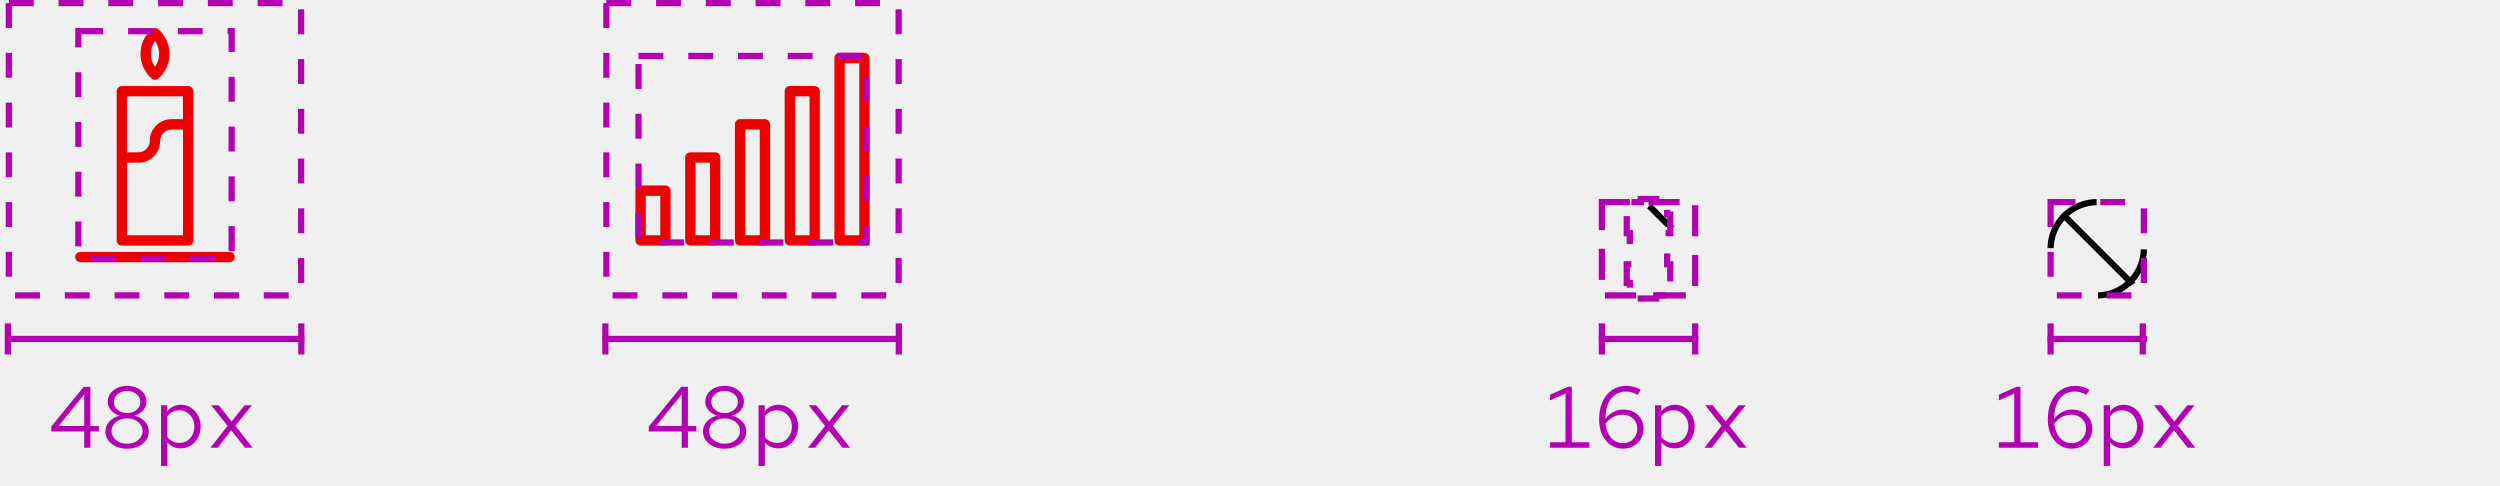
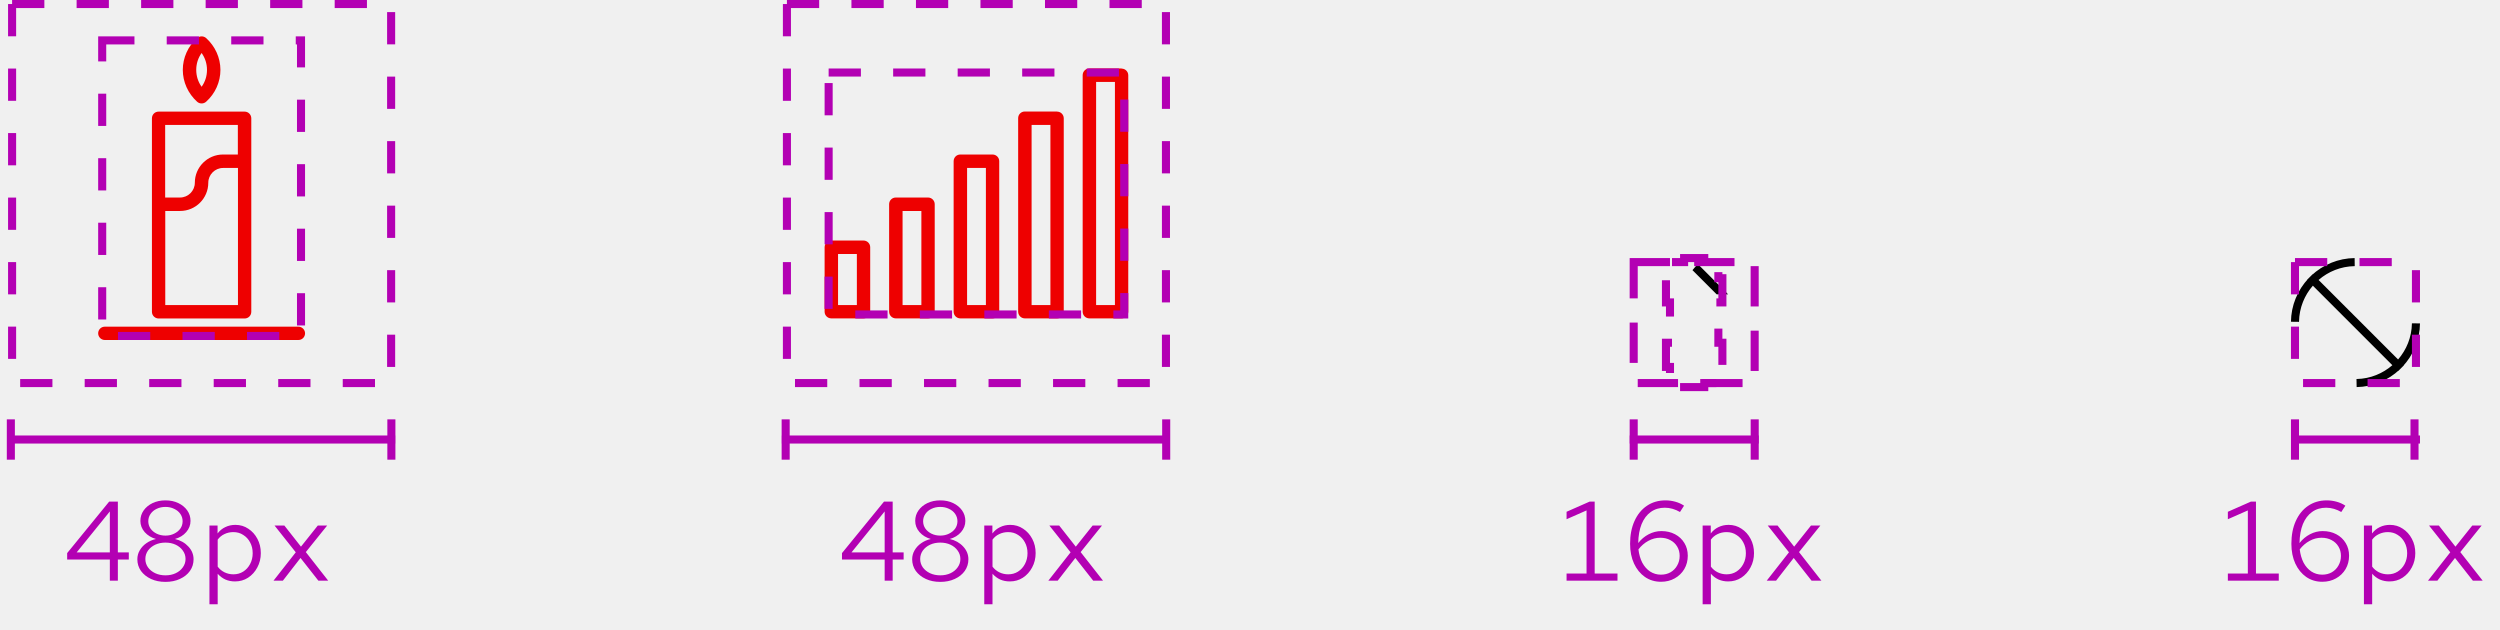
- <svg xmlns="http://www.w3.org/2000/svg" width="402" height="78" viewBox="0 0 402 78" fill="none">
-   <line x1="48.453" y1="52" x2="48.453" y2="57" stroke="#B300B3" />
-   <line x1="0.797" y1="54.5" x2="48.922" y2="54.5" stroke="#B300B3" />
-   <line x1="1.266" y1="52" x2="1.266" y2="57" stroke="#B300B3" />
+ <svg xmlns="http://www.w3.org/2000/svg" width="310" height="78" viewBox="0 0 310 78" fill="none">
+   <line x1="48.531" y1="52" x2="48.531" y2="57" stroke="#B300B3" />
+   <line x1="0.875" y1="54.5" x2="49" y2="54.5" stroke="#B300B3" />
+   <line x1="1.344" y1="52" x2="1.344" y2="57" stroke="#B300B3" />
  <g clip-path="url(#clip0_2153_2390)">
-     <path d="M19.589 39.493H30.255C30.722 39.493 31.082 39.12 31.082 38.667V14.667C31.082 14.213 30.709 13.84 30.255 13.84H19.589C19.122 13.84 18.762 14.213 18.762 14.667V38.667C18.762 39.12 19.135 39.493 19.589 39.493ZM20.415 37.827V26.16H22.255C24.189 26.16 25.749 24.587 25.749 22.667C25.749 21.653 26.575 20.827 27.589 20.827H29.429V37.827H20.429H20.415ZM29.415 15.493V19.16H27.575C25.642 19.16 24.082 20.733 24.082 22.653C24.082 23.667 23.255 24.493 22.242 24.493H20.402V15.493H29.402H29.415Z" fill="#EE0000" />
-     <path d="M36.922 40.507H12.922C12.455 40.507 12.095 40.88 12.095 41.333C12.095 41.787 12.469 42.16 12.922 42.16H36.922C37.389 42.16 37.749 41.787 37.749 41.333C37.749 40.88 37.375 40.507 36.922 40.507Z" fill="#EE0000" />
-     <path d="M24.922 12.827C25.122 12.827 25.322 12.76 25.482 12.613C26.615 11.6 27.255 10.16 27.255 8.667C27.255 7.173 26.602 5.733 25.482 4.72C25.162 4.44 24.682 4.44 24.362 4.72C23.229 5.733 22.589 7.173 22.589 8.667C22.589 10.16 23.242 11.6 24.362 12.613C24.522 12.76 24.722 12.827 24.922 12.827ZM24.922 6.573C25.362 7.187 25.589 7.907 25.589 8.667C25.589 9.427 25.362 10.147 24.922 10.76C24.482 10.147 24.255 9.427 24.255 8.667C24.255 7.907 24.482 7.187 24.922 6.573Z" fill="#EE0000" />
-     <rect x="12.595" y="5.01" width="24.653" height="36.65" stroke="#B300B3" stroke-dasharray="4 4" />
+     <path d="M19.667 39.493H30.333C30.8 39.493 31.16 39.12 31.16 38.667V14.667C31.16 14.213 30.787 13.84 30.333 13.84H19.667C19.2 13.84 18.84 14.213 18.84 14.667V38.667C18.84 39.12 19.213 39.493 19.667 39.493ZM20.493 37.827V26.16H22.333C24.267 26.16 25.827 24.587 25.827 22.667C25.827 21.653 26.653 20.827 27.667 20.827H29.507V37.827H20.507H20.493ZM29.493 15.493V19.16H27.653C25.72 19.16 24.16 20.733 24.16 22.653C24.16 23.667 23.333 24.493 22.32 24.493H20.48V15.493H29.48H29.493Z" fill="#EE0000" />
+     <path d="M37 40.507H13C12.533 40.507 12.173 40.88 12.173 41.333C12.173 41.787 12.547 42.16 13 42.16H37C37.467 42.16 37.827 41.787 37.827 41.333C37.827 40.88 37.453 40.507 37 40.507Z" fill="#EE0000" />
+     <path d="M25 12.827C25.2 12.827 25.4 12.76 25.56 12.613C26.693 11.6 27.333 10.16 27.333 8.667C27.333 7.173 26.68 5.733 25.56 4.72C25.24 4.44 24.76 4.44 24.44 4.72C23.307 5.733 22.667 7.173 22.667 8.667C22.667 10.16 23.32 11.6 24.44 12.613C24.6 12.76 24.8 12.827 25 12.827ZM25 6.573C25.44 7.187 25.667 7.907 25.667 8.667C25.667 9.427 25.44 10.147 25 10.76C24.56 10.147 24.333 9.427 24.333 8.667C24.333 7.907 24.56 7.187 25 6.573Z" fill="#EE0000" />
+     <rect x="12.673" y="5.01" width="24.653" height="36.65" stroke="#B300B3" stroke-dasharray="4 4" />
  </g>
-   <rect x="1.422" y="0.5" width="47" height="47" stroke="#B300B3" stroke-dasharray="4 4" />
-   <path d="M13.542 72V69.382H8.25V68.584L13.458 62.2H14.536V68.5H15.894V69.382H14.536V72H13.542ZM9.426 68.5H13.542V63.418L9.426 68.5ZM20.438 72.154C19.766 72.154 19.169 72.033 18.646 71.79C18.124 71.547 17.708 71.216 17.4 70.796C17.102 70.367 16.952 69.886 16.952 69.354C16.952 68.953 17.05 68.584 17.246 68.248C17.442 67.903 17.713 67.609 18.058 67.366C18.413 67.114 18.814 66.937 19.262 66.834C18.693 66.675 18.226 66.391 17.862 65.98C17.508 65.569 17.33 65.107 17.33 64.594C17.33 64.109 17.466 63.675 17.736 63.292C18.007 62.909 18.376 62.606 18.842 62.382C19.318 62.158 19.85 62.046 20.438 62.046C21.036 62.046 21.568 62.158 22.034 62.382C22.501 62.606 22.87 62.909 23.14 63.292C23.411 63.675 23.546 64.109 23.546 64.594C23.546 65.107 23.369 65.569 23.014 65.98C22.66 66.391 22.193 66.675 21.614 66.834C22.296 66.993 22.851 67.305 23.28 67.772C23.71 68.229 23.924 68.757 23.924 69.354C23.924 69.886 23.775 70.367 23.476 70.796C23.178 71.216 22.762 71.547 22.23 71.79C21.708 72.033 21.11 72.154 20.438 72.154ZM20.438 66.414C20.84 66.414 21.199 66.335 21.516 66.176C21.843 66.017 22.1 65.807 22.286 65.546C22.473 65.275 22.566 64.972 22.566 64.636C22.566 64.3 22.473 63.997 22.286 63.726C22.1 63.455 21.843 63.245 21.516 63.096C21.199 62.937 20.84 62.858 20.438 62.858C20.037 62.858 19.673 62.937 19.346 63.096C19.029 63.245 18.777 63.455 18.59 63.726C18.404 63.997 18.31 64.3 18.31 64.636C18.31 64.972 18.404 65.275 18.59 65.546C18.777 65.807 19.029 66.017 19.346 66.176C19.673 66.335 20.037 66.414 20.438 66.414ZM20.438 71.342C20.914 71.342 21.339 71.253 21.712 71.076C22.086 70.899 22.38 70.656 22.594 70.348C22.818 70.04 22.93 69.695 22.93 69.312C22.93 68.929 22.818 68.584 22.594 68.276C22.38 67.968 22.086 67.725 21.712 67.548C21.339 67.371 20.914 67.282 20.438 67.282C19.962 67.282 19.538 67.371 19.164 67.548C18.791 67.725 18.492 67.968 18.268 68.276C18.054 68.584 17.946 68.929 17.946 69.312C17.946 69.695 18.054 70.04 18.268 70.348C18.492 70.656 18.791 70.899 19.164 71.076C19.538 71.253 19.962 71.342 20.438 71.342ZM25.893 74.926V65.168H26.901V66.148C27.162 65.803 27.48 65.541 27.853 65.364C28.235 65.177 28.655 65.084 29.113 65.084C29.71 65.084 30.242 65.243 30.709 65.56C31.185 65.868 31.563 66.288 31.843 66.82C32.123 67.343 32.263 67.931 32.263 68.584C32.263 69.237 32.118 69.83 31.829 70.362C31.549 70.894 31.166 71.319 30.681 71.636C30.205 71.944 29.663 72.098 29.057 72.098C28.628 72.098 28.231 72.019 27.867 71.86C27.503 71.692 27.186 71.454 26.915 71.146V74.926H25.893ZM28.861 71.216C29.318 71.216 29.724 71.104 30.079 70.88C30.443 70.647 30.727 70.334 30.933 69.942C31.148 69.541 31.255 69.093 31.255 68.598C31.255 68.094 31.148 67.646 30.933 67.254C30.727 66.862 30.443 66.554 30.079 66.33C29.724 66.097 29.318 65.98 28.861 65.98C28.459 65.98 28.086 66.064 27.741 66.232C27.405 66.391 27.13 66.619 26.915 66.918V70.264C27.139 70.563 27.419 70.796 27.755 70.964C28.1 71.132 28.469 71.216 28.861 71.216ZM33.839 72L36.597 68.486L33.965 65.168H35.183L37.241 67.786L39.327 65.168H40.489L37.843 68.458L40.615 72H39.397L37.185 69.186L35.001 72H33.839Z" fill="#B300B3" />
-   <line x1="144.531" y1="52" x2="144.531" y2="57" stroke="#B300B3" />
-   <line x1="96.875" y1="54.5" x2="145" y2="54.5" stroke="#B300B3" />
-   <line x1="97.344" y1="52" x2="97.344" y2="57" stroke="#B300B3" />
+   <rect x="1.5" y="0.5" width="47" height="47" stroke="#B300B3" stroke-dasharray="4 4" />
+   <path d="M13.62 72V69.382H8.328V68.584L13.536 62.2H14.614V68.5H15.972V69.382H14.614V72H13.62ZM9.504 68.5H13.62V63.418L9.504 68.5ZM20.516 72.154C19.844 72.154 19.247 72.033 18.724 71.79C18.202 71.547 17.786 71.216 17.478 70.796C17.18 70.367 17.03 69.886 17.03 69.354C17.03 68.953 17.128 68.584 17.324 68.248C17.52 67.903 17.791 67.609 18.136 67.366C18.491 67.114 18.892 66.937 19.34 66.834C18.771 66.675 18.304 66.391 17.94 65.98C17.586 65.569 17.408 65.107 17.408 64.594C17.408 64.109 17.544 63.675 17.814 63.292C18.085 62.909 18.454 62.606 18.92 62.382C19.396 62.158 19.928 62.046 20.516 62.046C21.114 62.046 21.646 62.158 22.112 62.382C22.579 62.606 22.948 62.909 23.218 63.292C23.489 63.675 23.624 64.109 23.624 64.594C23.624 65.107 23.447 65.569 23.092 65.98C22.738 66.391 22.271 66.675 21.692 66.834C22.374 66.993 22.929 67.305 23.358 67.772C23.788 68.229 24.002 68.757 24.002 69.354C24.002 69.886 23.853 70.367 23.554 70.796C23.256 71.216 22.84 71.547 22.308 71.79C21.786 72.033 21.188 72.154 20.516 72.154ZM20.516 66.414C20.918 66.414 21.277 66.335 21.594 66.176C21.921 66.017 22.178 65.807 22.364 65.546C22.551 65.275 22.644 64.972 22.644 64.636C22.644 64.3 22.551 63.997 22.364 63.726C22.178 63.455 21.921 63.245 21.594 63.096C21.277 62.937 20.918 62.858 20.516 62.858C20.115 62.858 19.751 62.937 19.424 63.096C19.107 63.245 18.855 63.455 18.668 63.726C18.482 63.997 18.388 64.3 18.388 64.636C18.388 64.972 18.482 65.275 18.668 65.546C18.855 65.807 19.107 66.017 19.424 66.176C19.751 66.335 20.115 66.414 20.516 66.414ZM20.516 71.342C20.992 71.342 21.417 71.253 21.79 71.076C22.164 70.899 22.458 70.656 22.672 70.348C22.896 70.04 23.008 69.695 23.008 69.312C23.008 68.929 22.896 68.584 22.672 68.276C22.458 67.968 22.164 67.725 21.79 67.548C21.417 67.371 20.992 67.282 20.516 67.282C20.04 67.282 19.616 67.371 19.242 67.548C18.869 67.725 18.57 67.968 18.346 68.276C18.132 68.584 18.024 68.929 18.024 69.312C18.024 69.695 18.132 70.04 18.346 70.348C18.57 70.656 18.869 70.899 19.242 71.076C19.616 71.253 20.04 71.342 20.516 71.342ZM25.971 74.926V65.168H26.979V66.148C27.24 65.803 27.558 65.541 27.931 65.364C28.314 65.177 28.734 65.084 29.191 65.084C29.788 65.084 30.32 65.243 30.787 65.56C31.263 65.868 31.641 66.288 31.921 66.82C32.201 67.343 32.341 67.931 32.341 68.584C32.341 69.237 32.196 69.83 31.907 70.362C31.627 70.894 31.244 71.319 30.759 71.636C30.283 71.944 29.742 72.098 29.135 72.098C28.706 72.098 28.309 72.019 27.945 71.86C27.581 71.692 27.264 71.454 26.993 71.146V74.926H25.971ZM28.939 71.216C29.396 71.216 29.802 71.104 30.157 70.88C30.521 70.647 30.806 70.334 31.011 69.942C31.226 69.541 31.333 69.093 31.333 68.598C31.333 68.094 31.226 67.646 31.011 67.254C30.806 66.862 30.521 66.554 30.157 66.33C29.802 66.097 29.396 65.98 28.939 65.98C28.538 65.98 28.164 66.064 27.819 66.232C27.483 66.391 27.208 66.619 26.993 66.918V70.264C27.217 70.563 27.497 70.796 27.833 70.964C28.178 71.132 28.547 71.216 28.939 71.216ZM33.917 72L36.675 68.486L34.044 65.168H35.261L37.319 67.786L39.406 65.168H40.568L37.922 68.458L40.694 72H39.475L37.264 69.186L35.08 72H33.917Z" fill="#B300B3" />
+   <line x1="144.609" y1="52" x2="144.609" y2="57" stroke="#B300B3" />
+   <line x1="96.953" y1="54.5" x2="145.078" y2="54.5" stroke="#B300B3" />
+   <line x1="97.422" y1="52" x2="97.422" y2="57" stroke="#B300B3" />
  <g clip-path="url(#clip1_2153_2390)">
-     <path d="M107 29.827H103C102.533 29.827 102.173 30.2 102.173 30.653V38.653C102.173 39.107 102.547 39.48 103 39.48H107C107.467 39.48 107.827 39.107 107.827 38.653V30.653C107.827 30.2 107.453 29.827 107 29.827ZM106.173 37.827H103.84V31.493H106.173V37.827Z" fill="#EE0000" />
-     <path d="M115 24.493H111C110.533 24.493 110.173 24.867 110.173 25.32V38.653C110.173 39.107 110.547 39.48 111 39.48H115C115.467 39.48 115.827 39.107 115.827 38.653V25.32C115.827 24.867 115.453 24.493 115 24.493ZM114.173 37.827H111.84V26.16H114.173V37.827Z" fill="#EE0000" />
-     <path d="M123 19.16H119C118.533 19.16 118.173 19.533 118.173 19.987V38.653C118.173 39.107 118.547 39.48 119 39.48H123C123.467 39.48 123.827 39.107 123.827 38.653V19.987C123.827 19.533 123.453 19.16 123 19.16ZM122.173 37.827H119.84V20.827H122.173V37.827Z" fill="#EE0000" />
-     <path d="M131 13.827H127C126.533 13.827 126.173 14.2 126.173 14.653V38.653C126.173 39.107 126.547 39.48 127 39.48H131C131.467 39.48 131.827 39.107 131.827 38.653V14.667C131.827 14.213 131.453 13.84 131 13.84V13.827ZM130.173 37.827H127.84V15.493H130.173V37.827Z" fill="#EE0000" />
-     <path d="M139 8.493H135C134.533 8.493 134.173 8.867 134.173 9.32V38.653C134.173 39.107 134.547 39.48 135 39.48H139C139.467 39.48 139.827 39.107 139.827 38.653V9.333C139.827 8.88 139.453 8.507 139 8.507V8.493ZM138.173 37.827H135.84V10.16H138.173V37.827Z" fill="#EE0000" />
+     <path d="M107.078 29.827H103.078C102.611 29.827 102.251 30.2 102.251 30.653V38.653C102.251 39.107 102.625 39.48 103.078 39.48H107.078C107.545 39.48 107.905 39.107 107.905 38.653V30.653C107.905 30.2 107.531 29.827 107.078 29.827ZM106.251 37.827H103.918V31.493H106.251V37.827Z" fill="#EE0000" />
+     <path d="M115.078 24.493H111.078C110.611 24.493 110.251 24.867 110.251 25.32V38.653C110.251 39.107 110.625 39.48 111.078 39.48H115.078C115.545 39.48 115.905 39.107 115.905 38.653V25.32C115.905 24.867 115.531 24.493 115.078 24.493ZM114.251 37.827H111.918V26.16H114.251V37.827Z" fill="#EE0000" />
+     <path d="M123.078 19.16H119.078C118.611 19.16 118.251 19.533 118.251 19.987V38.653C118.251 39.107 118.625 39.48 119.078 39.48H123.078C123.545 39.48 123.905 39.107 123.905 38.653V19.987C123.905 19.533 123.531 19.16 123.078 19.16ZM122.251 37.827H119.918V20.827H122.251V37.827Z" fill="#EE0000" />
+     <path d="M131.078 13.827H127.078C126.611 13.827 126.251 14.2 126.251 14.653V38.653C126.251 39.107 126.625 39.48 127.078 39.48H131.078C131.545 39.48 131.905 39.107 131.905 38.653V14.667C131.905 14.213 131.531 13.84 131.078 13.84V13.827ZM130.251 37.827H127.918V15.493H130.251V37.827Z" fill="#EE0000" />
+     <path d="M139.078 8.493H135.078C134.611 8.493 134.251 8.867 134.251 9.32V38.653C134.251 39.107 134.625 39.48 135.078 39.48H139.078C139.545 39.48 139.905 39.107 139.905 38.653V9.333C139.905 8.88 139.531 8.507 139.078 8.507V8.493ZM138.251 37.827H135.918V10.16H138.251V37.827Z" fill="#EE0000" />
  </g>
-   <rect x="97.5" y="0.5" width="47" height="47" stroke="#B300B3" stroke-dasharray="4 4" />
-   <rect x="102.673" y="8.993" width="36.653" height="30" stroke="#B300B3" stroke-dasharray="4 4" />
-   <path d="M109.62 72V69.382H104.328V68.584L109.536 62.2H110.614V68.5H111.972V69.382H110.614V72H109.62ZM105.504 68.5H109.62V63.418L105.504 68.5ZM116.516 72.154C115.844 72.154 115.247 72.033 114.724 71.79C114.202 71.547 113.786 71.216 113.478 70.796C113.18 70.367 113.03 69.886 113.03 69.354C113.03 68.953 113.128 68.584 113.324 68.248C113.52 67.903 113.791 67.609 114.136 67.366C114.491 67.114 114.892 66.937 115.34 66.834C114.771 66.675 114.304 66.391 113.94 65.98C113.586 65.569 113.408 65.107 113.408 64.594C113.408 64.109 113.544 63.675 113.814 63.292C114.085 62.909 114.454 62.606 114.92 62.382C115.396 62.158 115.928 62.046 116.516 62.046C117.114 62.046 117.646 62.158 118.112 62.382C118.579 62.606 118.948 62.909 119.218 63.292C119.489 63.675 119.624 64.109 119.624 64.594C119.624 65.107 119.447 65.569 119.092 65.98C118.738 66.391 118.271 66.675 117.692 66.834C118.374 66.993 118.929 67.305 119.358 67.772C119.788 68.229 120.002 68.757 120.002 69.354C120.002 69.886 119.853 70.367 119.554 70.796C119.256 71.216 118.84 71.547 118.308 71.79C117.786 72.033 117.188 72.154 116.516 72.154ZM116.516 66.414C116.918 66.414 117.277 66.335 117.594 66.176C117.921 66.017 118.178 65.807 118.364 65.546C118.551 65.275 118.644 64.972 118.644 64.636C118.644 64.3 118.551 63.997 118.364 63.726C118.178 63.455 117.921 63.245 117.594 63.096C117.277 62.937 116.918 62.858 116.516 62.858C116.115 62.858 115.751 62.937 115.424 63.096C115.107 63.245 114.855 63.455 114.668 63.726C114.482 63.997 114.388 64.3 114.388 64.636C114.388 64.972 114.482 65.275 114.668 65.546C114.855 65.807 115.107 66.017 115.424 66.176C115.751 66.335 116.115 66.414 116.516 66.414ZM116.516 71.342C116.992 71.342 117.417 71.253 117.79 71.076C118.164 70.899 118.458 70.656 118.672 70.348C118.896 70.04 119.008 69.695 119.008 69.312C119.008 68.929 118.896 68.584 118.672 68.276C118.458 67.968 118.164 67.725 117.79 67.548C117.417 67.371 116.992 67.282 116.516 67.282C116.04 67.282 115.616 67.371 115.242 67.548C114.869 67.725 114.57 67.968 114.346 68.276C114.132 68.584 114.024 68.929 114.024 69.312C114.024 69.695 114.132 70.04 114.346 70.348C114.57 70.656 114.869 70.899 115.242 71.076C115.616 71.253 116.04 71.342 116.516 71.342ZM121.971 74.926V65.168H122.979V66.148C123.24 65.803 123.558 65.541 123.931 65.364C124.314 65.177 124.734 65.084 125.191 65.084C125.788 65.084 126.32 65.243 126.787 65.56C127.263 65.868 127.641 66.288 127.921 66.82C128.201 67.343 128.341 67.931 128.341 68.584C128.341 69.237 128.196 69.83 127.907 70.362C127.627 70.894 127.244 71.319 126.759 71.636C126.283 71.944 125.742 72.098 125.135 72.098C124.706 72.098 124.309 72.019 123.945 71.86C123.581 71.692 123.264 71.454 122.993 71.146V74.926H121.971ZM124.939 71.216C125.396 71.216 125.802 71.104 126.157 70.88C126.521 70.647 126.806 70.334 127.011 69.942C127.226 69.541 127.333 69.093 127.333 68.598C127.333 68.094 127.226 67.646 127.011 67.254C126.806 66.862 126.521 66.554 126.157 66.33C125.802 66.097 125.396 65.98 124.939 65.98C124.538 65.98 124.164 66.064 123.819 66.232C123.483 66.391 123.208 66.619 122.993 66.918V70.264C123.217 70.563 123.497 70.796 123.833 70.964C124.178 71.132 124.547 71.216 124.939 71.216ZM129.917 72L132.675 68.486L130.043 65.168H131.261L133.319 67.786L135.405 65.168H136.567L133.921 68.458L136.693 72H135.475L133.263 69.186L131.079 72H129.917Z" fill="#B300B3" />
-   <line x1="272.583" y1="52" x2="272.583" y2="57" stroke="#B300B3" />
-   <line x1="257.089" y1="54.5" x2="273.078" y2="54.5" stroke="#B300B3" />
-   <line x1="257.578" y1="52" x2="257.578" y2="57" stroke="#B300B3" />
+   <rect x="97.578" y="0.5" width="47" height="47" stroke="#B300B3" stroke-dasharray="4 4" />
+   <rect x="102.751" y="8.993" width="36.653" height="30" stroke="#B300B3" stroke-dasharray="4 4" />
+   <path d="M109.698 72V69.382H104.406V68.584L109.614 62.2H110.692V68.5H112.05V69.382H110.692V72H109.698ZM105.582 68.5H109.698V63.418L105.582 68.5ZM116.595 72.154C115.923 72.154 115.325 72.033 114.803 71.79C114.28 71.547 113.865 71.216 113.557 70.796C113.258 70.367 113.109 69.886 113.109 69.354C113.109 68.953 113.207 68.584 113.403 68.248C113.599 67.903 113.869 67.609 114.215 67.366C114.569 67.114 114.971 66.937 115.419 66.834C114.849 66.675 114.383 66.391 114.019 65.98C113.664 65.569 113.487 65.107 113.487 64.594C113.487 64.109 113.622 63.675 113.893 63.292C114.163 62.909 114.532 62.606 114.999 62.382C115.475 62.158 116.007 62.046 116.595 62.046C117.192 62.046 117.724 62.158 118.191 62.382C118.657 62.606 119.026 62.909 119.297 63.292C119.567 63.675 119.703 64.109 119.703 64.594C119.703 65.107 119.525 65.569 119.171 65.98C118.816 66.391 118.349 66.675 117.771 66.834C118.452 66.993 119.007 67.305 119.437 67.772C119.866 68.229 120.081 68.757 120.081 69.354C120.081 69.886 119.931 70.367 119.633 70.796C119.334 71.216 118.919 71.547 118.387 71.79C117.864 72.033 117.267 72.154 116.595 72.154ZM116.595 66.414C116.996 66.414 117.355 66.335 117.673 66.176C117.999 66.017 118.256 65.807 118.443 65.546C118.629 65.275 118.723 64.972 118.723 64.636C118.723 64.3 118.629 63.997 118.443 63.726C118.256 63.455 117.999 63.245 117.673 63.096C117.355 62.937 116.996 62.858 116.595 62.858C116.193 62.858 115.829 62.937 115.503 63.096C115.185 63.245 114.933 63.455 114.747 63.726C114.56 63.997 114.467 64.3 114.467 64.636C114.467 64.972 114.56 65.275 114.747 65.546C114.933 65.807 115.185 66.017 115.503 66.176C115.829 66.335 116.193 66.414 116.595 66.414ZM116.595 71.342C117.071 71.342 117.495 71.253 117.869 71.076C118.242 70.899 118.536 70.656 118.751 70.348C118.975 70.04 119.087 69.695 119.087 69.312C119.087 68.929 118.975 68.584 118.751 68.276C118.536 67.968 118.242 67.725 117.869 67.548C117.495 67.371 117.071 67.282 116.595 67.282C116.119 67.282 115.694 67.371 115.321 67.548C114.947 67.725 114.649 67.968 114.425 68.276C114.21 68.584 114.103 68.929 114.103 69.312C114.103 69.695 114.21 70.04 114.425 70.348C114.649 70.656 114.947 70.899 115.321 71.076C115.694 71.253 116.119 71.342 116.595 71.342ZM122.049 74.926V65.168H123.057V66.148C123.318 65.803 123.636 65.541 124.009 65.364C124.392 65.177 124.812 65.084 125.269 65.084C125.866 65.084 126.398 65.243 126.865 65.56C127.341 65.868 127.719 66.288 127.999 66.82C128.279 67.343 128.419 67.931 128.419 68.584C128.419 69.237 128.274 69.83 127.985 70.362C127.705 70.894 127.322 71.319 126.837 71.636C126.361 71.944 125.82 72.098 125.213 72.098C124.784 72.098 124.387 72.019 124.023 71.86C123.659 71.692 123.342 71.454 123.071 71.146V74.926H122.049ZM125.017 71.216C125.474 71.216 125.88 71.104 126.235 70.88C126.599 70.647 126.884 70.334 127.089 69.942C127.304 69.541 127.411 69.093 127.411 68.598C127.411 68.094 127.304 67.646 127.089 67.254C126.884 66.862 126.599 66.554 126.235 66.33C125.88 66.097 125.474 65.98 125.017 65.98C124.616 65.98 124.242 66.064 123.897 66.232C123.561 66.391 123.286 66.619 123.071 66.918V70.264C123.295 70.563 123.575 70.796 123.911 70.964C124.256 71.132 124.625 71.216 125.017 71.216ZM129.996 72L132.754 68.486L130.122 65.168H131.34L133.398 67.786L135.484 65.168H136.646L134 68.458L136.772 72H135.554L133.342 69.186L131.158 72H129.996Z" fill="#B300B3" />
+   <line x1="217.583" y1="52" x2="217.583" y2="57" stroke="#B300B3" />
+   <line x1="202.089" y1="54.5" x2="218.078" y2="54.5" stroke="#B300B3" />
+   <line x1="202.578" y1="52" x2="202.578" y2="57" stroke="#B300B3" />
  <g clip-path="url(#clip2_2153_2390)">
-     <path d="M265.255 33.174L267.226 35.145H267.221L268.071 35.995C268.071 35.995 268.07 35.995 268.07 35.995L265.927 33.852L265.221 33.146C265.233 33.154 265.244 33.163 265.255 33.174Z" fill="#151515" stroke="black" stroke-linecap="square" />
+     <path d="M210.255 33.174L212.226 35.145H212.221L213.071 35.995C213.071 35.995 213.07 35.995 213.07 35.995L210.927 33.852L210.221 33.146C210.233 33.154 210.244 33.163 210.255 33.174Z" fill="#151515" stroke="black" stroke-linecap="square" />
  </g>
-   <rect x="257.578" y="32.5" width="15" height="15" stroke="#B300B3" stroke-linecap="square" stroke-dasharray="4 4" />
-   <path d="M266.328 32H263.829V32.5H263.329H262.079V34V34.5H261.579V37.5H262.079V38V42V42.5H261.579V45.5H262.079V46V47.5H263.329H263.829V48H266.328V47.5H266.828H268.077V46V45.5H268.577V42.5H268.077V42V38V37.5H268.577V34.5H268.077V34V32.5H266.828H266.328V32Z" stroke="#B300B3" stroke-linecap="square" stroke-dasharray="4 4" />
-   <path d="M249.254 72V71.118H251.732V63.292L249.254 64.384V63.46L252.11 62.2H252.74V71.118H255.568V72H249.254ZM260.967 72.14C260.211 72.14 259.543 71.939 258.965 71.538C258.395 71.137 257.947 70.586 257.621 69.886C257.294 69.177 257.131 68.36 257.131 67.436C257.131 66.353 257.313 65.411 257.677 64.608C258.041 63.796 258.554 63.166 259.217 62.718C259.879 62.27 260.649 62.046 261.527 62.046C261.937 62.046 262.343 62.102 262.745 62.214C263.146 62.326 263.505 62.489 263.823 62.704L263.319 63.488C263.029 63.32 262.726 63.189 262.409 63.096C262.091 63.003 261.769 62.956 261.443 62.956C260.771 62.956 260.187 63.133 259.693 63.488C259.207 63.833 258.829 64.333 258.559 64.986C258.297 65.639 258.157 66.423 258.139 67.338C258.503 66.871 258.937 66.507 259.441 66.246C259.945 65.985 260.467 65.854 261.009 65.854C261.643 65.854 262.208 65.985 262.703 66.246C263.197 66.507 263.585 66.871 263.865 67.338C264.145 67.795 264.285 68.318 264.285 68.906C264.285 69.522 264.14 70.077 263.851 70.572C263.561 71.057 263.165 71.44 262.661 71.72C262.166 72 261.601 72.14 260.967 72.14ZM260.869 66.68C260.355 66.68 259.861 66.811 259.385 67.072C258.918 67.324 258.512 67.674 258.167 68.122C258.241 68.747 258.4 69.298 258.643 69.774C258.895 70.241 259.217 70.605 259.609 70.866C260.01 71.127 260.458 71.258 260.953 71.258C261.401 71.258 261.797 71.16 262.143 70.964C262.497 70.759 262.773 70.479 262.969 70.124C263.174 69.769 263.277 69.373 263.277 68.934C263.277 68.495 263.174 68.108 262.969 67.772C262.763 67.427 262.479 67.161 262.115 66.974C261.76 66.778 261.345 66.68 260.869 66.68ZM266.127 74.926V65.168H267.135V66.148C267.397 65.803 267.714 65.541 268.087 65.364C268.47 65.177 268.89 65.084 269.347 65.084C269.945 65.084 270.477 65.243 270.943 65.56C271.419 65.868 271.797 66.288 272.077 66.82C272.357 67.343 272.497 67.931 272.497 68.584C272.497 69.237 272.353 69.83 272.063 70.362C271.783 70.894 271.401 71.319 270.915 71.636C270.439 71.944 269.898 72.098 269.291 72.098C268.862 72.098 268.465 72.019 268.101 71.86C267.737 71.692 267.42 71.454 267.149 71.146V74.926H266.127ZM269.095 71.216C269.553 71.216 269.959 71.104 270.313 70.88C270.677 70.647 270.962 70.334 271.167 69.942C271.382 69.541 271.489 69.093 271.489 68.598C271.489 68.094 271.382 67.646 271.167 67.254C270.962 66.862 270.677 66.554 270.313 66.33C269.959 66.097 269.553 65.98 269.095 65.98C268.694 65.98 268.321 66.064 267.975 66.232C267.639 66.391 267.364 66.619 267.149 66.918V70.264C267.373 70.563 267.653 70.796 267.989 70.964C268.335 71.132 268.703 71.216 269.095 71.216ZM274.074 72L276.832 68.486L274.2 65.168H275.418L277.476 67.786L279.562 65.168H280.724L278.078 68.458L280.85 72H279.632L277.42 69.186L275.236 72H274.074Z" fill="#B300B3" />
-   <line x1="344.555" y1="52" x2="344.555" y2="57" stroke="#B300B3" />
-   <line x1="329.245" y1="54.5" x2="345.234" y2="54.5" stroke="#B300B3" />
-   <line x1="329.734" y1="52" x2="329.734" y2="57" stroke="#B300B3" />
+   <rect x="202.578" y="32.5" width="15" height="15" stroke="#B300B3" stroke-linecap="square" stroke-dasharray="4 4" />
+   <path d="M211.328 32H208.829V32.5H208.329H207.079V34V34.5H206.579V37.5H207.079V38V42V42.5H206.579V45.5H207.079V46V47.5H208.329H208.829V48H211.328V47.5H211.828H213.077V46V45.5H213.577V42.5H213.077V42V38V37.5H213.577V34.5H213.077V34V32.5H211.828H211.328V32Z" stroke="#B300B3" stroke-linecap="square" stroke-dasharray="4 4" />
+   <path d="M194.254 72V71.118H196.732V63.292L194.254 64.384V63.46L197.11 62.2H197.74V71.118H200.568V72H194.254ZM205.967 72.14C205.211 72.14 204.543 71.939 203.965 71.538C203.395 71.137 202.947 70.586 202.621 69.886C202.294 69.177 202.131 68.36 202.131 67.436C202.131 66.353 202.313 65.411 202.677 64.608C203.041 63.796 203.554 63.166 204.217 62.718C204.879 62.27 205.649 62.046 206.527 62.046C206.937 62.046 207.343 62.102 207.745 62.214C208.146 62.326 208.505 62.489 208.823 62.704L208.319 63.488C208.029 63.32 207.726 63.189 207.409 63.096C207.091 63.003 206.769 62.956 206.443 62.956C205.771 62.956 205.187 63.133 204.693 63.488C204.207 63.833 203.829 64.333 203.559 64.986C203.297 65.639 203.157 66.423 203.139 67.338C203.503 66.871 203.937 66.507 204.441 66.246C204.945 65.985 205.467 65.854 206.009 65.854C206.643 65.854 207.208 65.985 207.703 66.246C208.197 66.507 208.585 66.871 208.865 67.338C209.145 67.795 209.285 68.318 209.285 68.906C209.285 69.522 209.14 70.077 208.851 70.572C208.561 71.057 208.165 71.44 207.661 71.72C207.166 72 206.601 72.14 205.967 72.14ZM205.869 66.68C205.355 66.68 204.861 66.811 204.385 67.072C203.918 67.324 203.512 67.674 203.167 68.122C203.241 68.747 203.4 69.298 203.643 69.774C203.895 70.241 204.217 70.605 204.609 70.866C205.01 71.127 205.458 71.258 205.953 71.258C206.401 71.258 206.797 71.16 207.143 70.964C207.497 70.759 207.773 70.479 207.969 70.124C208.174 69.769 208.277 69.373 208.277 68.934C208.277 68.495 208.174 68.108 207.969 67.772C207.763 67.427 207.479 67.161 207.115 66.974C206.76 66.778 206.345 66.68 205.869 66.68ZM211.127 74.926V65.168H212.135V66.148C212.397 65.803 212.714 65.541 213.087 65.364C213.47 65.177 213.89 65.084 214.347 65.084C214.945 65.084 215.477 65.243 215.943 65.56C216.419 65.868 216.797 66.288 217.077 66.82C217.357 67.343 217.497 67.931 217.497 68.584C217.497 69.237 217.353 69.83 217.063 70.362C216.783 70.894 216.401 71.319 215.915 71.636C215.439 71.944 214.898 72.098 214.291 72.098C213.862 72.098 213.465 72.019 213.101 71.86C212.737 71.692 212.42 71.454 212.149 71.146V74.926H211.127ZM214.095 71.216C214.553 71.216 214.959 71.104 215.313 70.88C215.677 70.647 215.962 70.334 216.167 69.942C216.382 69.541 216.489 69.093 216.489 68.598C216.489 68.094 216.382 67.646 216.167 67.254C215.962 66.862 215.677 66.554 215.313 66.33C214.959 66.097 214.553 65.98 214.095 65.98C213.694 65.98 213.321 66.064 212.975 66.232C212.639 66.391 212.364 66.619 212.149 66.918V70.264C212.373 70.563 212.653 70.796 212.989 70.964C213.335 71.132 213.703 71.216 214.095 71.216ZM219.074 72L221.832 68.486L219.2 65.168H220.418L222.476 67.786L224.562 65.168H225.724L223.078 68.458L225.85 72H224.632L222.42 69.186L220.236 72H219.074Z" fill="#B300B3" />
+   <line x1="299.399" y1="52" x2="299.399" y2="57" stroke="#B300B3" />
+   <line x1="284.089" y1="54.5" x2="300.078" y2="54.5" stroke="#B300B3" />
+   <line x1="284.578" y1="52" x2="284.578" y2="57" stroke="#B300B3" />
  <g clip-path="url(#clip3_2153_2390)">
-     <path d="M332.303 35.071L331.933 34.701C331.934 34.7 331.935 34.699 331.936 34.698L332.306 35.069L342.166 44.929L342.536 45.299C342.535 45.3 342.534 45.301 342.533 45.302L342.163 44.931L332.303 35.071ZM329.735 39.903C329.76 37.959 330.529 36.189 331.771 34.868L331.572 35.097C330.451 36.386 329.759 38.065 329.735 39.903ZM332.114 34.526C333.433 33.291 335.197 32.526 337.136 32.501C335.298 32.525 333.625 33.218 332.332 34.337L332.114 34.526ZM344.734 40.097C344.709 42.041 343.939 43.811 342.698 45.132L342.897 44.903C344.017 43.614 344.71 41.935 344.734 40.097ZM342.137 45.663L342.355 45.474C341.044 46.701 339.294 47.464 337.371 47.499C339.194 47.466 340.853 46.775 342.137 45.663Z" fill="#151515" stroke="black" />
+     <path d="M287.147 35.071L286.776 34.701C286.777 34.7 286.778 34.699 286.779 34.698L287.15 35.069L297.01 44.929L297.38 45.299C297.379 45.3 297.378 45.301 297.377 45.302L297.007 44.931L287.147 35.071ZM284.579 39.903C284.603 37.959 285.373 36.189 286.615 34.868L286.416 35.097C285.295 36.386 284.602 38.065 284.579 39.903ZM286.958 34.526C288.277 33.291 290.041 32.526 291.98 32.501C290.142 32.525 288.469 33.218 287.176 34.337L286.958 34.526ZM299.578 40.097C299.553 42.041 298.783 43.811 297.542 45.132L297.74 44.903C298.861 43.614 299.554 41.935 299.578 40.097ZM296.98 45.663L297.199 45.474C295.888 46.701 294.138 47.464 292.214 47.499C294.038 47.466 295.696 46.775 296.98 45.663Z" fill="#151515" stroke="black" />
  </g>
-   <rect x="329.734" y="32.5" width="15" height="15" stroke="#B300B3" stroke-dasharray="4 4" />
-   <path d="M321.41 72V71.118H323.888V63.292L321.41 64.384V63.46L324.266 62.2H324.896V71.118H327.724V72H321.41ZM333.123 72.14C332.367 72.14 331.7 71.939 331.121 71.538C330.552 71.137 330.104 70.586 329.777 69.886C329.45 69.177 329.287 68.36 329.287 67.436C329.287 66.353 329.469 65.411 329.833 64.608C330.197 63.796 330.71 63.166 331.373 62.718C332.036 62.27 332.806 62.046 333.683 62.046C334.094 62.046 334.5 62.102 334.901 62.214C335.302 62.326 335.662 62.489 335.979 62.704L335.475 63.488C335.186 63.32 334.882 63.189 334.565 63.096C334.248 63.003 333.926 62.956 333.599 62.956C332.927 62.956 332.344 63.133 331.849 63.488C331.364 63.833 330.986 64.333 330.715 64.986C330.454 65.639 330.314 66.423 330.295 67.338C330.659 66.871 331.093 66.507 331.597 66.246C332.101 65.985 332.624 65.854 333.165 65.854C333.8 65.854 334.364 65.985 334.859 66.246C335.354 66.507 335.741 66.871 336.021 67.338C336.301 67.795 336.441 68.318 336.441 68.906C336.441 69.522 336.296 70.077 336.007 70.572C335.718 71.057 335.321 71.44 334.817 71.72C334.322 72 333.758 72.14 333.123 72.14ZM333.025 66.68C332.512 66.68 332.017 66.811 331.541 67.072C331.074 67.324 330.668 67.674 330.323 68.122C330.398 68.747 330.556 69.298 330.799 69.774C331.051 70.241 331.373 70.605 331.765 70.866C332.166 71.127 332.614 71.258 333.109 71.258C333.557 71.258 333.954 71.16 334.299 70.964C334.654 70.759 334.929 70.479 335.125 70.124C335.33 69.769 335.433 69.373 335.433 68.934C335.433 68.495 335.33 68.108 335.125 67.772C334.92 67.427 334.635 67.161 334.271 66.974C333.916 66.778 333.501 66.68 333.025 66.68ZM338.283 74.926V65.168H339.291V66.148C339.553 65.803 339.87 65.541 340.243 65.364C340.626 65.177 341.046 65.084 341.503 65.084C342.101 65.084 342.633 65.243 343.099 65.56C343.575 65.868 343.953 66.288 344.233 66.82C344.513 67.343 344.653 67.931 344.653 68.584C344.653 69.237 344.509 69.83 344.219 70.362C343.939 70.894 343.557 71.319 343.071 71.636C342.595 71.944 342.054 72.098 341.447 72.098C341.018 72.098 340.621 72.019 340.257 71.86C339.893 71.692 339.576 71.454 339.305 71.146V74.926H338.283ZM341.251 71.216C341.709 71.216 342.115 71.104 342.469 70.88C342.833 70.647 343.118 70.334 343.323 69.942C343.538 69.541 343.645 69.093 343.645 68.598C343.645 68.094 343.538 67.646 343.323 67.254C343.118 66.862 342.833 66.554 342.469 66.33C342.115 66.097 341.709 65.98 341.251 65.98C340.85 65.98 340.477 66.064 340.131 66.232C339.795 66.391 339.52 66.619 339.305 66.918V70.264C339.529 70.563 339.809 70.796 340.145 70.964C340.491 71.132 340.859 71.216 341.251 71.216ZM346.23 72L348.988 68.486L346.356 65.168H347.574L349.632 67.786L351.718 65.168H352.88L350.234 68.458L353.006 72H351.788L349.576 69.186L347.392 72H346.23Z" fill="#B300B3" />
+   <rect x="284.578" y="32.5" width="15" height="15" stroke="#B300B3" stroke-dasharray="4 4" />
+   <path d="M276.254 72V71.118H278.732V63.292L276.254 64.384V63.46L279.11 62.2H279.74V71.118H282.568V72H276.254ZM287.967 72.14C287.211 72.14 286.543 71.939 285.965 71.538C285.395 71.137 284.947 70.586 284.621 69.886C284.294 69.177 284.131 68.36 284.131 67.436C284.131 66.353 284.313 65.411 284.677 64.608C285.041 63.796 285.554 63.166 286.217 62.718C286.879 62.27 287.649 62.046 288.527 62.046C288.937 62.046 289.343 62.102 289.745 62.214C290.146 62.326 290.505 62.489 290.823 62.704L290.319 63.488C290.029 63.32 289.726 63.189 289.409 63.096C289.091 63.003 288.769 62.956 288.443 62.956C287.771 62.956 287.187 63.133 286.693 63.488C286.207 63.833 285.829 64.333 285.559 64.986C285.297 65.639 285.157 66.423 285.139 67.338C285.503 66.871 285.937 66.507 286.441 66.246C286.945 65.985 287.467 65.854 288.009 65.854C288.643 65.854 289.208 65.985 289.703 66.246C290.197 66.507 290.585 66.871 290.865 67.338C291.145 67.795 291.285 68.318 291.285 68.906C291.285 69.522 291.14 70.077 290.851 70.572C290.561 71.057 290.165 71.44 289.661 71.72C289.166 72 288.601 72.14 287.967 72.14ZM287.869 66.68C287.355 66.68 286.861 66.811 286.385 67.072C285.918 67.324 285.512 67.674 285.167 68.122C285.241 68.747 285.4 69.298 285.643 69.774C285.895 70.241 286.217 70.605 286.609 70.866C287.01 71.127 287.458 71.258 287.953 71.258C288.401 71.258 288.797 71.16 289.143 70.964C289.497 70.759 289.773 70.479 289.969 70.124C290.174 69.769 290.277 69.373 290.277 68.934C290.277 68.495 290.174 68.108 289.969 67.772C289.763 67.427 289.479 67.161 289.115 66.974C288.76 66.778 288.345 66.68 287.869 66.68ZM293.127 74.926V65.168H294.135V66.148C294.397 65.803 294.714 65.541 295.087 65.364C295.47 65.177 295.89 65.084 296.347 65.084C296.945 65.084 297.477 65.243 297.943 65.56C298.419 65.868 298.797 66.288 299.077 66.82C299.357 67.343 299.497 67.931 299.497 68.584C299.497 69.237 299.353 69.83 299.063 70.362C298.783 70.894 298.401 71.319 297.915 71.636C297.439 71.944 296.898 72.098 296.291 72.098C295.862 72.098 295.465 72.019 295.101 71.86C294.737 71.692 294.42 71.454 294.149 71.146V74.926H293.127ZM296.095 71.216C296.553 71.216 296.959 71.104 297.313 70.88C297.677 70.647 297.962 70.334 298.167 69.942C298.382 69.541 298.489 69.093 298.489 68.598C298.489 68.094 298.382 67.646 298.167 67.254C297.962 66.862 297.677 66.554 297.313 66.33C296.959 66.097 296.553 65.98 296.095 65.98C295.694 65.98 295.321 66.064 294.975 66.232C294.639 66.391 294.364 66.619 294.149 66.918V70.264C294.373 70.563 294.653 70.796 294.989 70.964C295.335 71.132 295.703 71.216 296.095 71.216ZM301.074 72L303.832 68.486L301.2 65.168H302.418L304.476 67.786L306.562 65.168H307.724L305.078 68.458L307.85 72H306.632L304.42 69.186L302.236 72H301.074Z" fill="#B300B3" />
  <defs>
    <clipPath id="clip0_2153_2390">
-       <rect x="0.922" width="48" height="48" fill="white" />
+       <rect x="1" width="48" height="48" fill="white" />
    </clipPath>
    <clipPath id="clip1_2153_2390">
-       <rect x="97" width="48" height="48" fill="white" />
+       <rect x="97.078" width="48" height="48" fill="white" />
    </clipPath>
    <clipPath id="clip2_2153_2390">
-       <rect x="257.078" y="32" width="16" height="16" fill="white" />
+       <rect x="202.078" y="32" width="16" height="16" fill="white" />
    </clipPath>
    <clipPath id="clip3_2153_2390">
-       <rect x="329.234" y="32" width="16" height="16" fill="white" />
+       <rect x="284.078" y="32" width="16" height="16" fill="white" />
    </clipPath>
  </defs>
</svg>
